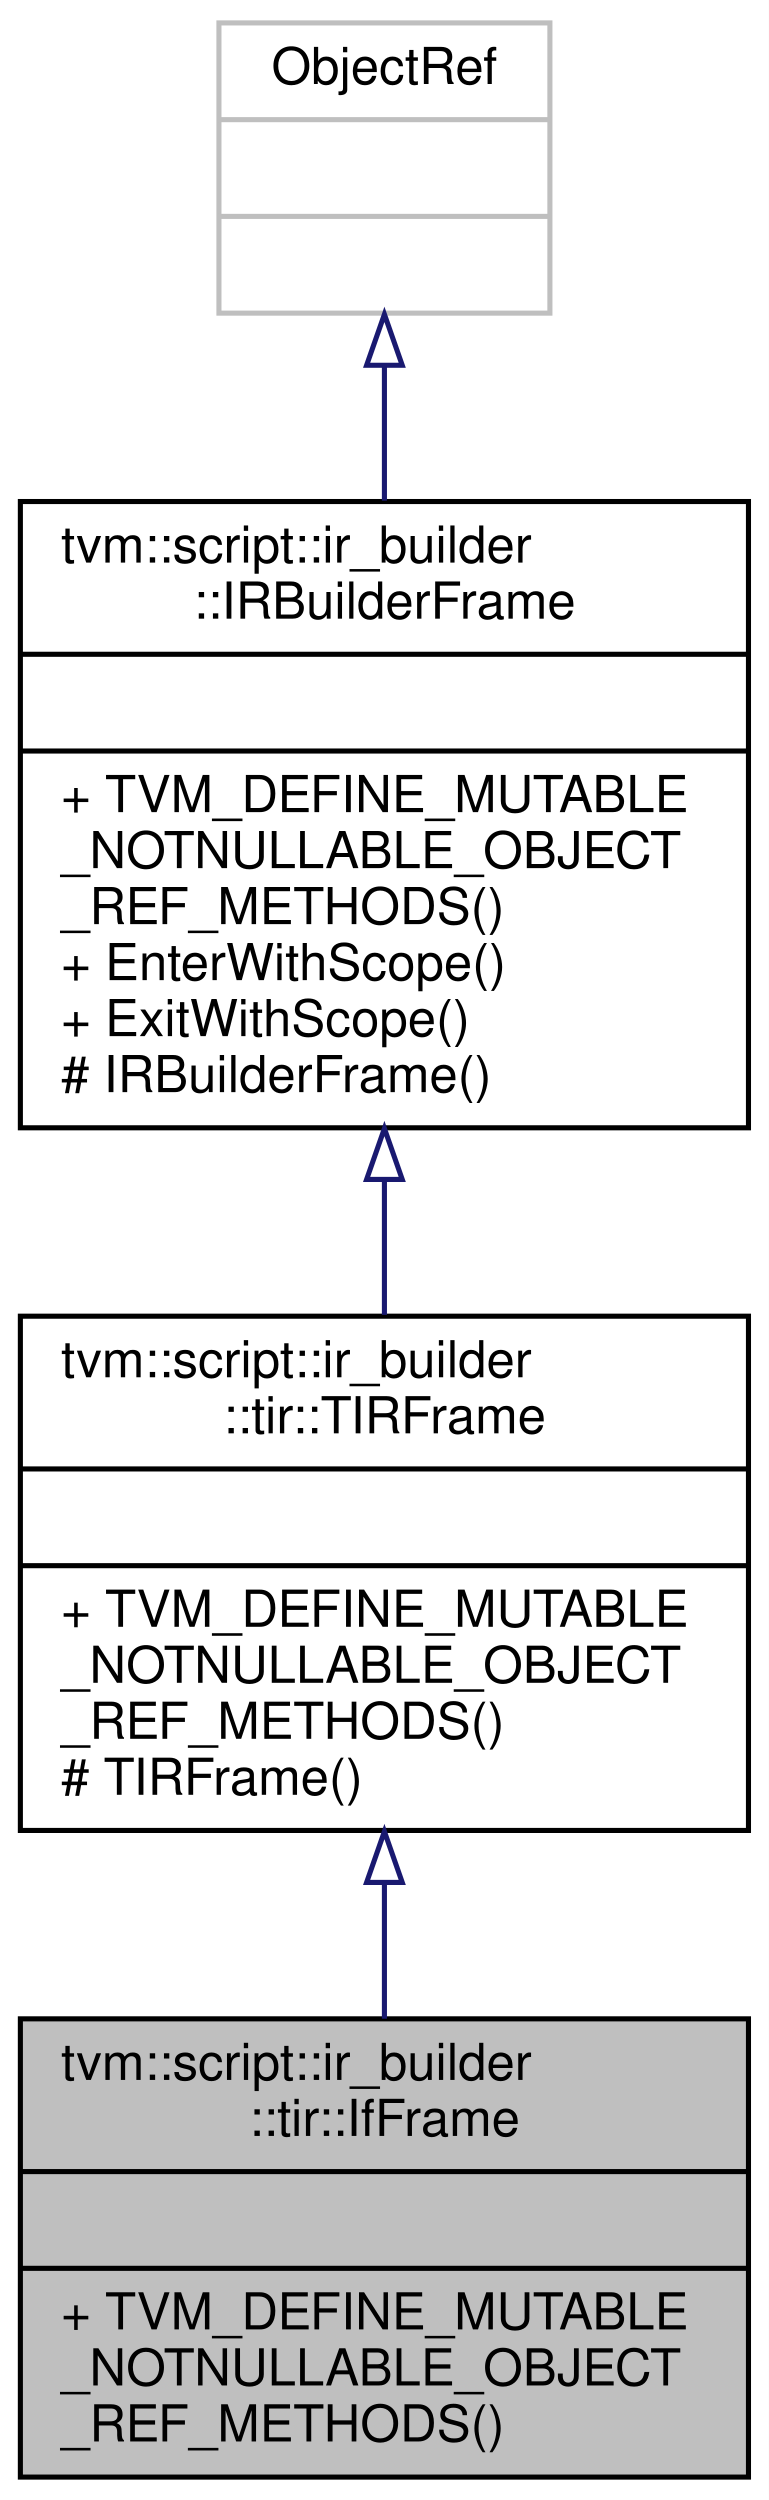
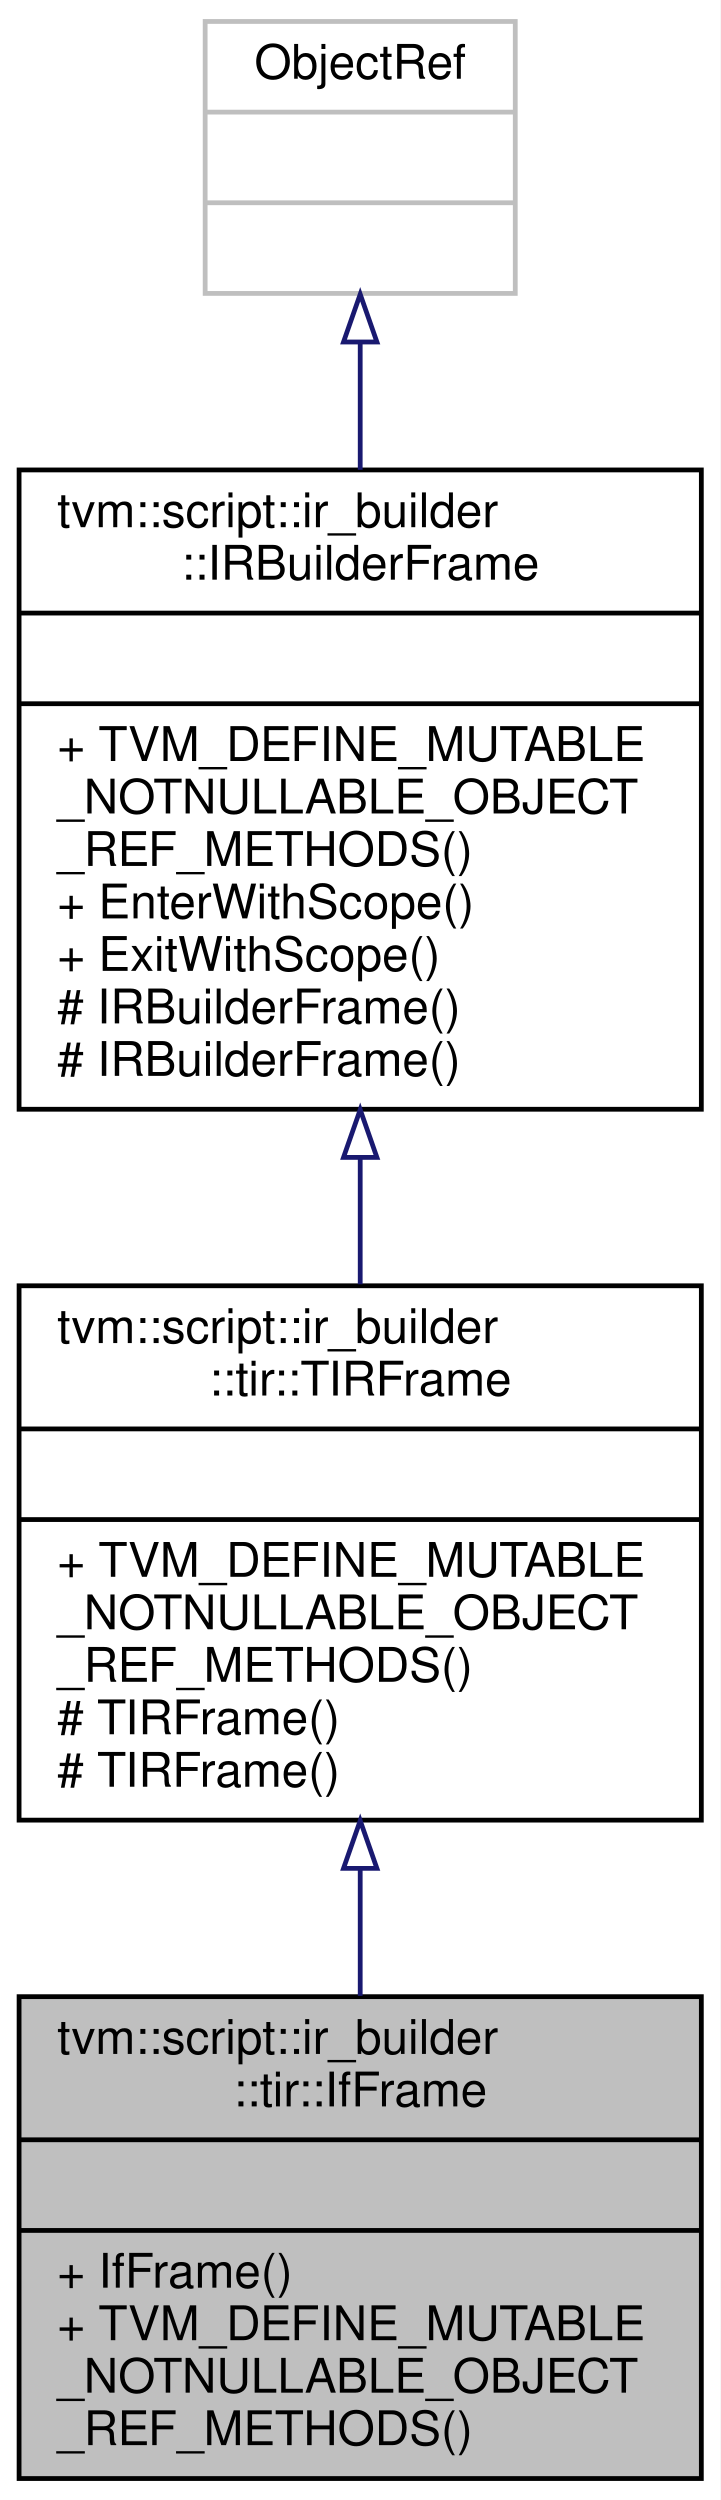
- <svg xmlns="http://www.w3.org/2000/svg" xmlns:xlink="http://www.w3.org/1999/xlink" width="151pt" height="491pt" viewBox="0.00 0.00 151.00 491.00">
-   <g id="graph0" class="graph" transform="scale(1 1) rotate(0) translate(4 487)">
-     <polygon fill="white" stroke="transparent" points="-4,4 -4,-487 147,-487 147,4 -4,4" />
+ <svg xmlns="http://www.w3.org/2000/svg" xmlns:xlink="http://www.w3.org/1999/xlink" width="151pt" height="524pt" viewBox="0.00 0.00 151.00 524.00">
+   <g id="graph0" class="graph" transform="scale(1 1) rotate(0) translate(4 520)">
+     <polygon fill="white" stroke="transparent" points="-4,4 -4,-520 147,-520 147,4 -4,4" />
    <g id="node1" class="node">
      <g id="a_node1">
        <a xlink:title="Managed reference to IfFrameNode.">
-           <polygon fill="#bfbfbf" stroke="black" points="0,-0.5 0,-90.5 143,-90.5 143,-0.5 0,-0.5" />
-           <text text-anchor="start" x="8" y="-78.5" font-family="Helvetica,sans-Serif" font-size="10.00">tvm::script::ir_builder</text>
-           <text text-anchor="middle" x="71.5" y="-67.5" font-family="Helvetica,sans-Serif" font-size="10.00">::tir::IfFrame</text>
-           <polyline fill="none" stroke="black" points="0,-60.5 143,-60.5 " />
-           <text text-anchor="middle" x="71.5" y="-48.5" font-family="Helvetica,sans-Serif" font-size="10.00"> </text>
-           <polyline fill="none" stroke="black" points="0,-41.5 143,-41.5 " />
+           <polygon fill="#bfbfbf" stroke="black" points="0,-0.5 0,-101.5 143,-101.5 143,-0.5 0,-0.5" />
+           <text text-anchor="start" x="8" y="-89.5" font-family="Helvetica,sans-Serif" font-size="10.00">tvm::script::ir_builder</text>
+           <text text-anchor="middle" x="71.5" y="-78.5" font-family="Helvetica,sans-Serif" font-size="10.00">::tir::IfFrame</text>
+           <polyline fill="none" stroke="black" points="0,-71.5 143,-71.5 " />
+           <text text-anchor="middle" x="71.5" y="-59.5" font-family="Helvetica,sans-Serif" font-size="10.00"> </text>
+           <polyline fill="none" stroke="black" points="0,-52.5 143,-52.5 " />
+           <text text-anchor="start" x="8" y="-40.5" font-family="Helvetica,sans-Serif" font-size="10.00">+ IfFrame()</text>
          <text text-anchor="start" x="8" y="-29.5" font-family="Helvetica,sans-Serif" font-size="10.00">+ TVM_DEFINE_MUTABLE</text>
          <text text-anchor="start" x="8" y="-18.5" font-family="Helvetica,sans-Serif" font-size="10.00">_NOTNULLABLE_OBJECT</text>
          <text text-anchor="start" x="8" y="-7.5" font-family="Helvetica,sans-Serif" font-size="10.00">_REF_METHODS()</text>
        </a>
      </g>
    </g>
    <g id="node2" class="node">
      <g id="a_node2">
        <a xlink:href="classtvm_1_1script_1_1ir__builder_1_1tir_1_1TIRFrame.html" target="_top" xlink:title="Managed reference to TIRFrameNode.">
-           <polygon fill="white" stroke="black" points="0,-127.5 0,-228.5 143,-228.5 143,-127.5 0,-127.5" />
-           <text text-anchor="start" x="8" y="-216.5" font-family="Helvetica,sans-Serif" font-size="10.00">tvm::script::ir_builder</text>
-           <text text-anchor="middle" x="71.5" y="-205.5" font-family="Helvetica,sans-Serif" font-size="10.00">::tir::TIRFrame</text>
-           <polyline fill="none" stroke="black" points="0,-198.5 143,-198.5 " />
-           <text text-anchor="middle" x="71.5" y="-186.5" font-family="Helvetica,sans-Serif" font-size="10.00"> </text>
-           <polyline fill="none" stroke="black" points="0,-179.5 143,-179.5 " />
-           <text text-anchor="start" x="8" y="-167.5" font-family="Helvetica,sans-Serif" font-size="10.00">+ TVM_DEFINE_MUTABLE</text>
-           <text text-anchor="start" x="8" y="-156.5" font-family="Helvetica,sans-Serif" font-size="10.00">_NOTNULLABLE_OBJECT</text>
-           <text text-anchor="start" x="8" y="-145.5" font-family="Helvetica,sans-Serif" font-size="10.00">_REF_METHODS()</text>
-           <text text-anchor="start" x="8" y="-134.5" font-family="Helvetica,sans-Serif" font-size="10.00"># TIRFrame()</text>
+           <polygon fill="white" stroke="black" points="0,-138.5 0,-250.5 143,-250.5 143,-138.5 0,-138.5" />
+           <text text-anchor="start" x="8" y="-238.5" font-family="Helvetica,sans-Serif" font-size="10.00">tvm::script::ir_builder</text>
+           <text text-anchor="middle" x="71.5" y="-227.5" font-family="Helvetica,sans-Serif" font-size="10.00">::tir::TIRFrame</text>
+           <polyline fill="none" stroke="black" points="0,-220.5 143,-220.5 " />
+           <text text-anchor="middle" x="71.5" y="-208.5" font-family="Helvetica,sans-Serif" font-size="10.00"> </text>
+           <polyline fill="none" stroke="black" points="0,-201.5 143,-201.5 " />
+           <text text-anchor="start" x="8" y="-189.5" font-family="Helvetica,sans-Serif" font-size="10.00">+ TVM_DEFINE_MUTABLE</text>
+           <text text-anchor="start" x="8" y="-178.5" font-family="Helvetica,sans-Serif" font-size="10.00">_NOTNULLABLE_OBJECT</text>
+           <text text-anchor="start" x="8" y="-167.5" font-family="Helvetica,sans-Serif" font-size="10.00">_REF_METHODS()</text>
+           <text text-anchor="start" x="8" y="-156.5" font-family="Helvetica,sans-Serif" font-size="10.00"># TIRFrame()</text>
+           <text text-anchor="start" x="8" y="-145.5" font-family="Helvetica,sans-Serif" font-size="10.00"># TIRFrame()</text>
        </a>
      </g>
    </g>
    <g id="edge1" class="edge">
-       <path fill="none" stroke="midnightblue" d="M71.5,-117.23C71.5,-108.24 71.5,-99.1 71.5,-90.52" />
-       <polygon fill="none" stroke="midnightblue" points="68,-117.29 71.5,-127.29 75,-117.29 68,-117.29" />
+       <path fill="none" stroke="midnightblue" d="M71.5,-128.34C71.5,-119.38 71.5,-110.29 71.5,-101.66" />
+       <polygon fill="none" stroke="midnightblue" points="68,-128.39 71.5,-138.39 75,-128.39 68,-128.39" />
    </g>
    <g id="node3" class="node">
      <g id="a_node3">
        <a xlink:href="classtvm_1_1script_1_1ir__builder_1_1IRBuilderFrame.html" target="_top" xlink:title="Managed reference to an IRBuilderFrameNode.">
-           <polygon fill="white" stroke="black" points="0,-265.5 0,-388.5 143,-388.5 143,-265.5 0,-265.5" />
-           <text text-anchor="start" x="8" y="-376.5" font-family="Helvetica,sans-Serif" font-size="10.00">tvm::script::ir_builder</text>
-           <text text-anchor="middle" x="71.5" y="-365.5" font-family="Helvetica,sans-Serif" font-size="10.00">::IRBuilderFrame</text>
-           <polyline fill="none" stroke="black" points="0,-358.5 143,-358.5 " />
-           <text text-anchor="middle" x="71.5" y="-346.5" font-family="Helvetica,sans-Serif" font-size="10.00"> </text>
-           <polyline fill="none" stroke="black" points="0,-339.5 143,-339.5 " />
-           <text text-anchor="start" x="8" y="-327.5" font-family="Helvetica,sans-Serif" font-size="10.00">+ TVM_DEFINE_MUTABLE</text>
-           <text text-anchor="start" x="8" y="-316.5" font-family="Helvetica,sans-Serif" font-size="10.00">_NOTNULLABLE_OBJECT</text>
-           <text text-anchor="start" x="8" y="-305.5" font-family="Helvetica,sans-Serif" font-size="10.00">_REF_METHODS()</text>
-           <text text-anchor="start" x="8" y="-294.5" font-family="Helvetica,sans-Serif" font-size="10.00">+ EnterWithScope()</text>
-           <text text-anchor="start" x="8" y="-283.5" font-family="Helvetica,sans-Serif" font-size="10.00">+ ExitWithScope()</text>
-           <text text-anchor="start" x="8" y="-272.5" font-family="Helvetica,sans-Serif" font-size="10.00"># IRBuilderFrame()</text>
+           <polygon fill="white" stroke="black" points="0,-287.5 0,-421.5 143,-421.5 143,-287.5 0,-287.5" />
+           <text text-anchor="start" x="8" y="-409.5" font-family="Helvetica,sans-Serif" font-size="10.00">tvm::script::ir_builder</text>
+           <text text-anchor="middle" x="71.5" y="-398.5" font-family="Helvetica,sans-Serif" font-size="10.00">::IRBuilderFrame</text>
+           <polyline fill="none" stroke="black" points="0,-391.5 143,-391.5 " />
+           <text text-anchor="middle" x="71.5" y="-379.5" font-family="Helvetica,sans-Serif" font-size="10.00"> </text>
+           <polyline fill="none" stroke="black" points="0,-372.5 143,-372.5 " />
+           <text text-anchor="start" x="8" y="-360.5" font-family="Helvetica,sans-Serif" font-size="10.00">+ TVM_DEFINE_MUTABLE</text>
+           <text text-anchor="start" x="8" y="-349.5" font-family="Helvetica,sans-Serif" font-size="10.00">_NOTNULLABLE_OBJECT</text>
+           <text text-anchor="start" x="8" y="-338.5" font-family="Helvetica,sans-Serif" font-size="10.00">_REF_METHODS()</text>
+           <text text-anchor="start" x="8" y="-327.5" font-family="Helvetica,sans-Serif" font-size="10.00">+ EnterWithScope()</text>
+           <text text-anchor="start" x="8" y="-316.5" font-family="Helvetica,sans-Serif" font-size="10.00">+ ExitWithScope()</text>
+           <text text-anchor="start" x="8" y="-305.5" font-family="Helvetica,sans-Serif" font-size="10.00"># IRBuilderFrame()</text>
+           <text text-anchor="start" x="8" y="-294.5" font-family="Helvetica,sans-Serif" font-size="10.00"># IRBuilderFrame()</text>
        </a>
      </g>
    </g>
    <g id="edge2" class="edge">
-       <path fill="none" stroke="midnightblue" d="M71.5,-255.29C71.5,-246.32 71.5,-237.3 71.5,-228.76" />
-       <polygon fill="none" stroke="midnightblue" points="68,-255.36 71.5,-265.36 75,-255.36 68,-255.36" />
+       <path fill="none" stroke="midnightblue" d="M71.5,-277.35C71.5,-268.4 71.5,-259.4 71.5,-250.82" />
+       <polygon fill="none" stroke="midnightblue" points="68,-277.41 71.5,-287.41 75,-277.41 68,-277.41" />
    </g>
    <g id="node4" class="node">
      <g id="a_node4">
        <a xlink:title=" ">
-           <polygon fill="white" stroke="#bfbfbf" points="39,-425.5 39,-482.5 104,-482.5 104,-425.5 39,-425.5" />
-           <text text-anchor="middle" x="71.5" y="-470.5" font-family="Helvetica,sans-Serif" font-size="10.00">ObjectRef</text>
-           <polyline fill="none" stroke="#bfbfbf" points="39,-463.5 104,-463.5 " />
-           <text text-anchor="middle" x="71.5" y="-451.5" font-family="Helvetica,sans-Serif" font-size="10.00"> </text>
-           <polyline fill="none" stroke="#bfbfbf" points="39,-444.5 104,-444.5 " />
-           <text text-anchor="middle" x="71.5" y="-432.5" font-family="Helvetica,sans-Serif" font-size="10.00"> </text>
+           <polygon fill="white" stroke="#bfbfbf" points="39,-458.5 39,-515.5 104,-515.5 104,-458.5 39,-458.5" />
+           <text text-anchor="middle" x="71.5" y="-503.5" font-family="Helvetica,sans-Serif" font-size="10.00">ObjectRef</text>
+           <polyline fill="none" stroke="#bfbfbf" points="39,-496.5 104,-496.5 " />
+           <text text-anchor="middle" x="71.5" y="-484.5" font-family="Helvetica,sans-Serif" font-size="10.00"> </text>
+           <polyline fill="none" stroke="#bfbfbf" points="39,-477.5 104,-477.5 " />
+           <text text-anchor="middle" x="71.5" y="-465.5" font-family="Helvetica,sans-Serif" font-size="10.00"> </text>
        </a>
      </g>
    </g>
    <g id="edge3" class="edge">
-       <path fill="none" stroke="midnightblue" d="M71.5,-415.1C71.5,-406.74 71.5,-397.68 71.5,-388.67" />
-       <polygon fill="none" stroke="midnightblue" points="68,-415.26 71.5,-425.26 75,-415.26 68,-415.26" />
+       <path fill="none" stroke="midnightblue" d="M71.5,-448.16C71.5,-439.78 71.5,-430.67 71.5,-421.53" />
+       <polygon fill="none" stroke="midnightblue" points="68,-448.32 71.5,-458.32 75,-448.32 68,-448.32" />
    </g>
  </g>
</svg>
